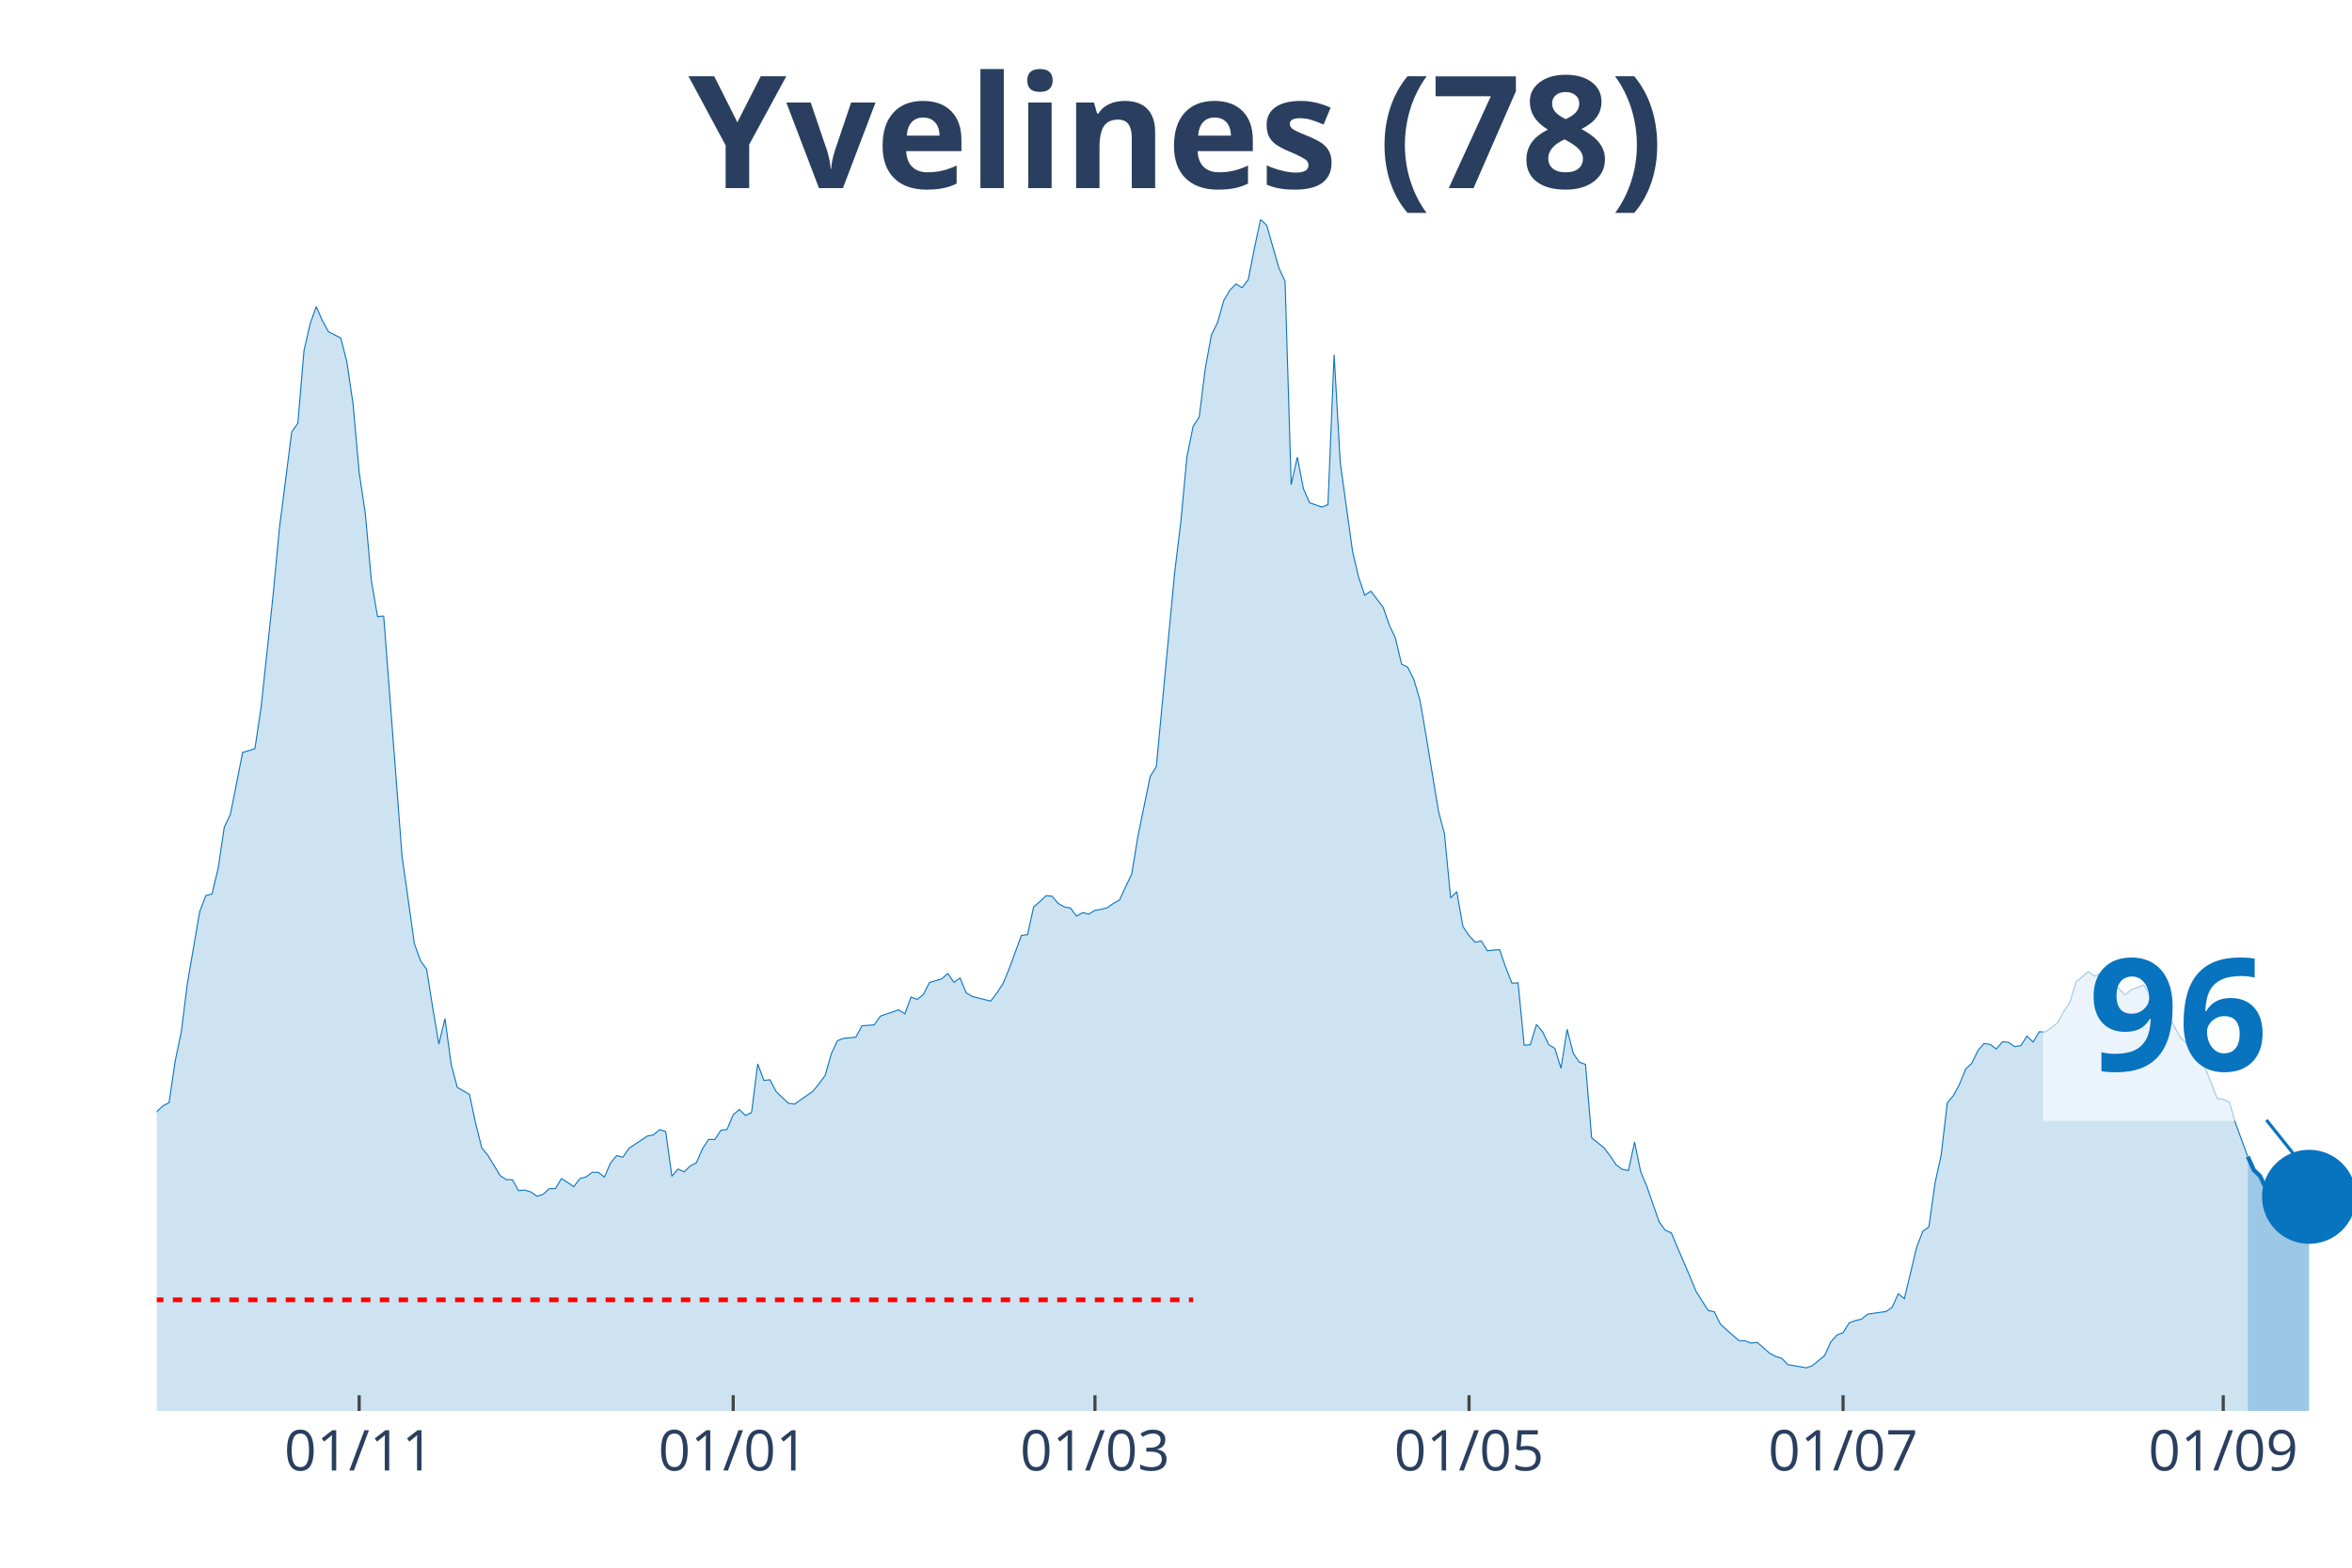
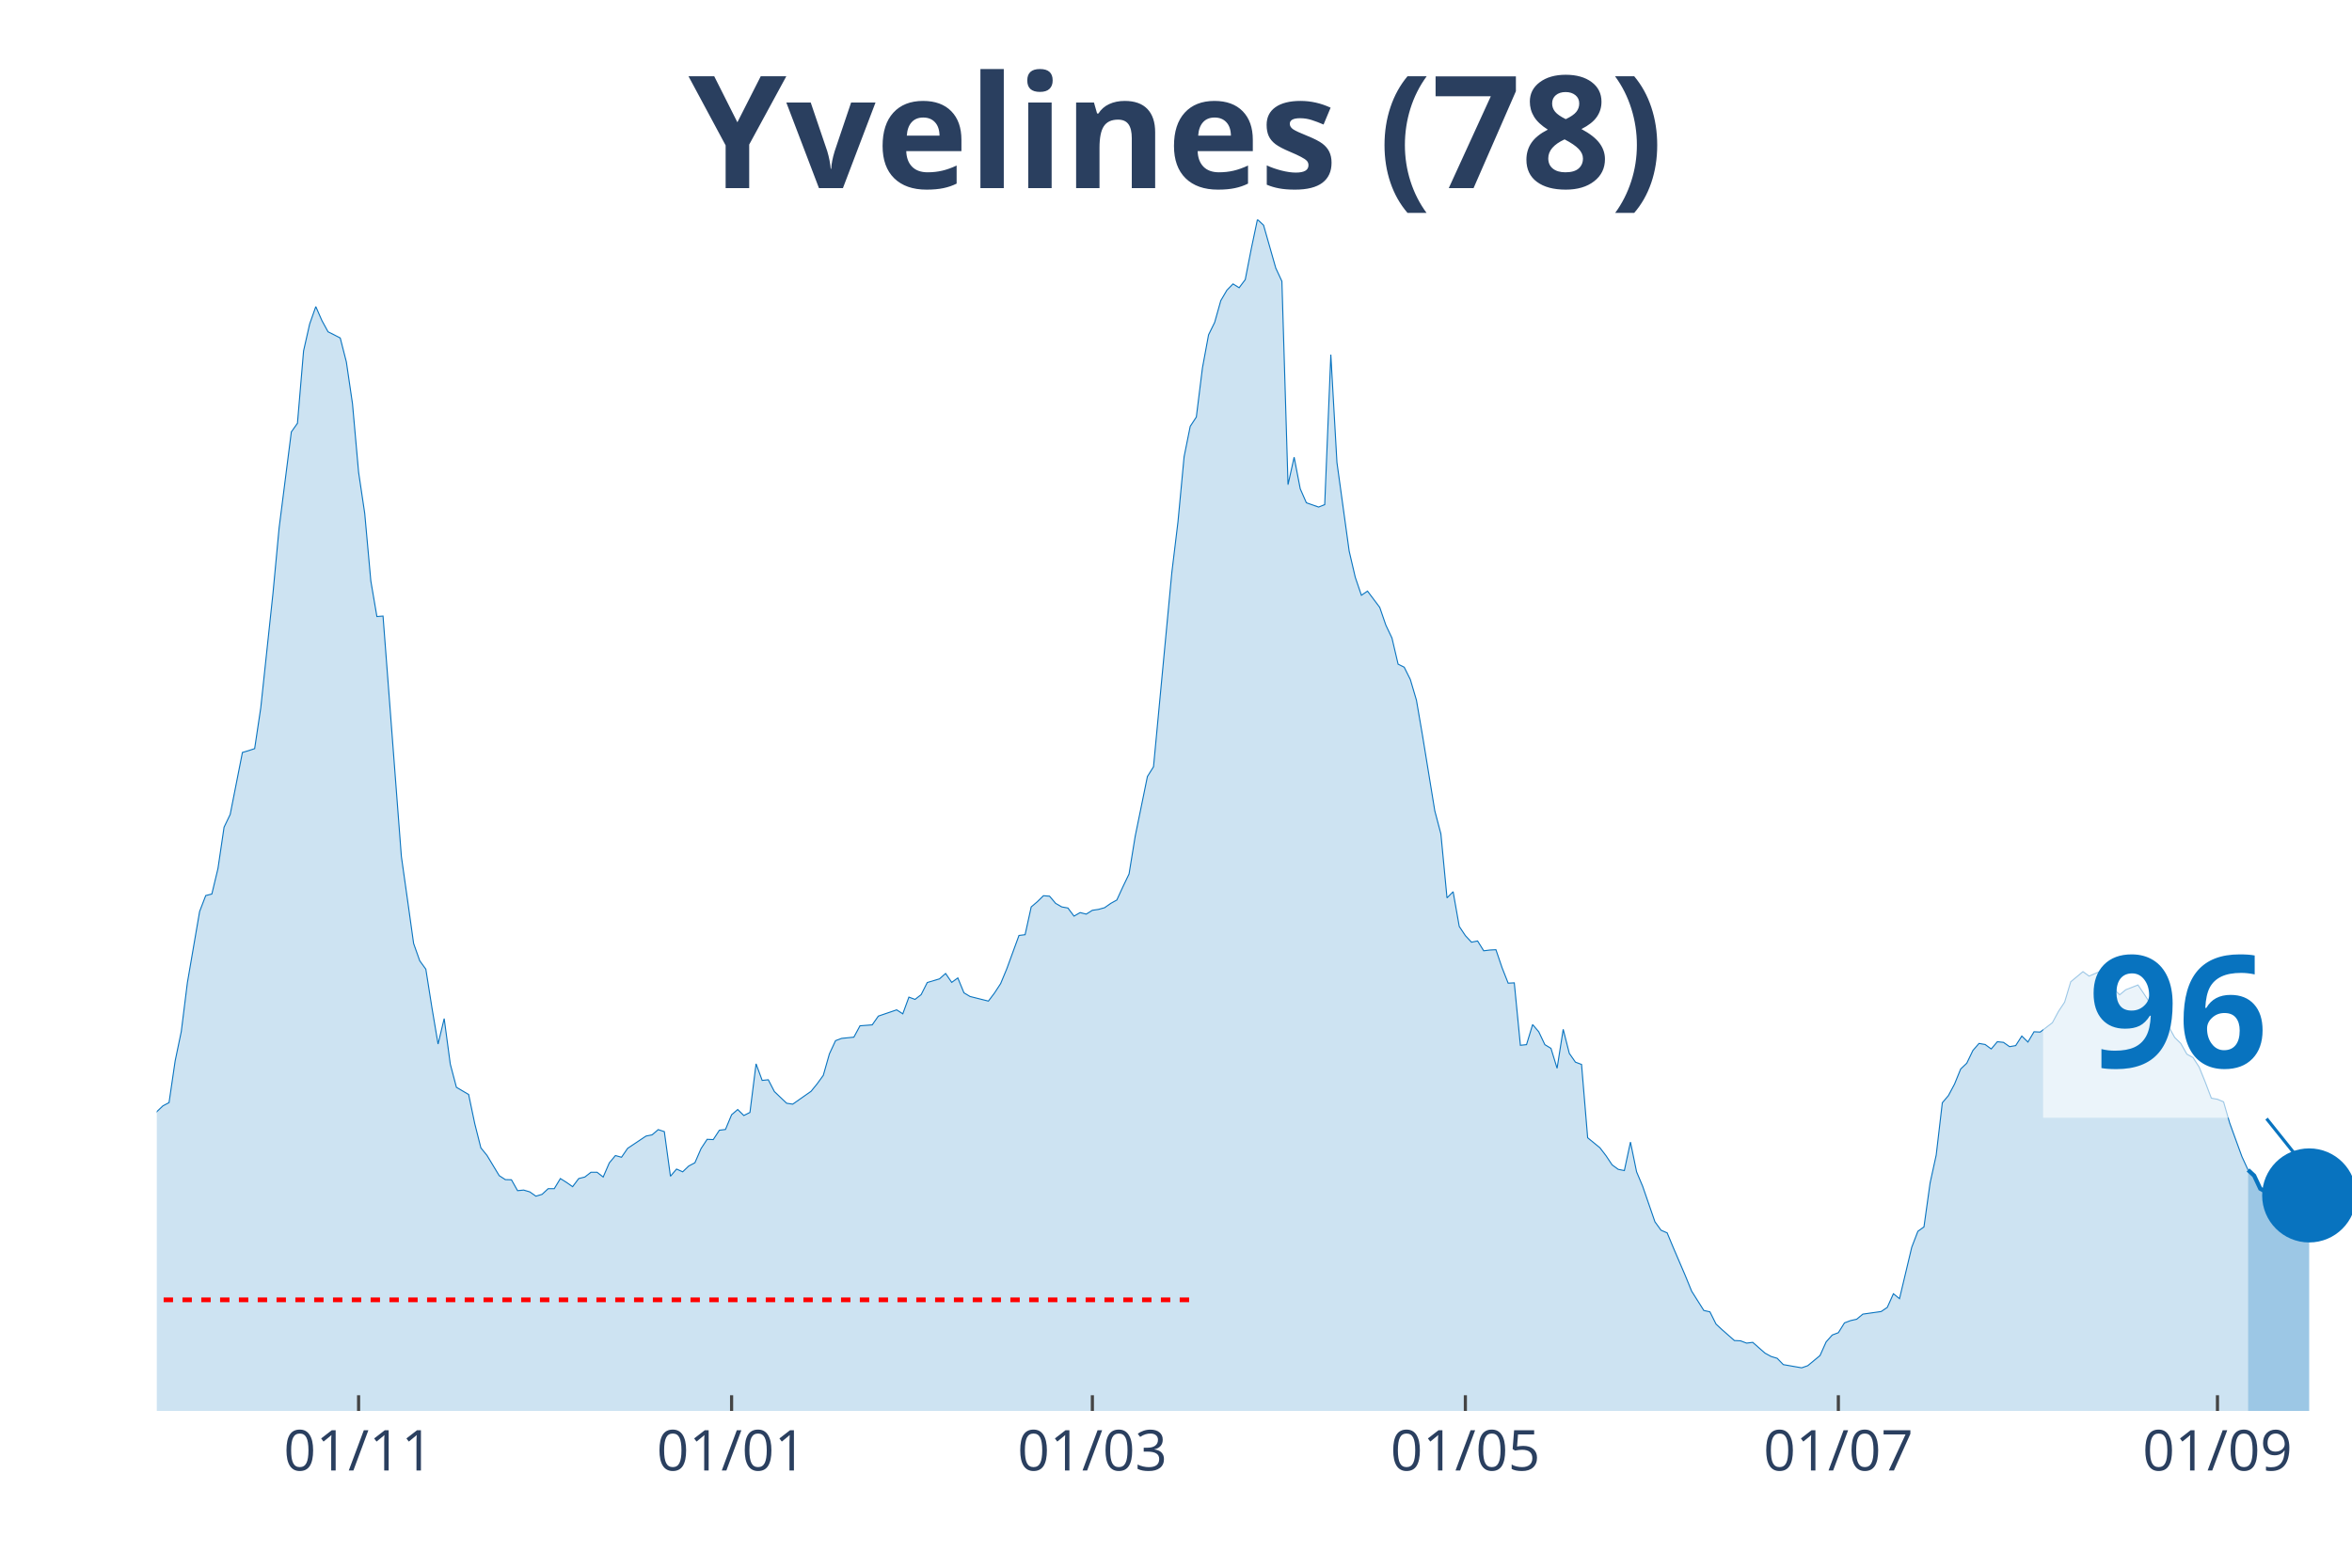
<svg xmlns="http://www.w3.org/2000/svg" class="main-svg" width="1125" height="750" style="" viewBox="0 0 750 500">
  <rect x="0" y="0" width="750" height="500" style="fill: rgb(0, 0, 0); fill-opacity: 0;" />
-   <defs id="defs-9a19fa">
+   <defs id="defs-409997">
    <g class="clips">
-       <clipPath id="clip9a19faxyplot" class="plotclip">
+       <clipPath id="clip409997xyplot" class="plotclip">
        <rect width="700" height="380" />
      </clipPath>
-       <clipPath class="axesclip" id="clip9a19fax">
+       <clipPath class="axesclip" id="clip409997x">
        <rect x="50" y="0" width="700" height="500" />
      </clipPath>
-       <clipPath class="axesclip" id="clip9a19fay">
+       <clipPath class="axesclip" id="clip409997y">
        <rect x="0" y="70" width="750" height="380" />
      </clipPath>
-       <clipPath class="axesclip" id="clip9a19faxy">
+       <clipPath class="axesclip" id="clip409997xy">
        <rect x="50" y="70" width="700" height="380" />
      </clipPath>
    </g>
    <g class="gradients" />
  </defs>
  <g class="bglayer">
    <rect class="bg" x="50" y="70" width="700" height="380" style="fill: rgb(0, 0, 0); fill-opacity: 0; stroke-width: 0;" />
  </g>
  <g class="layer-below">
    <g class="imagelayer" />
    <g class="shapelayer" />
  </g>
  <g class="cartesianlayer">
    <g class="subplot xy">
      <g class="layer-subplot">
        <g class="shapelayer" />
        <g class="imagelayer" />
      </g>
      <g class="gridlayer">
        <g class="x">
-           <path class="xgrid crisp" transform="translate(114.53,0)" d="M0,70v380" style="stroke: rgb(255, 255, 255); stroke-opacity: 1; stroke-width: 1px;" />
-           <path class="xgrid crisp" transform="translate(233.8,0)" d="M0,70v380" style="stroke: rgb(255, 255, 255); stroke-opacity: 1; stroke-width: 1px;" />
-           <path class="xgrid crisp" transform="translate(349.16,0)" d="M0,70v380" style="stroke: rgb(255, 255, 255); stroke-opacity: 1; stroke-width: 1px;" />
-           <path class="xgrid crisp" transform="translate(468.44,0)" d="M0,70v380" style="stroke: rgb(255, 255, 255); stroke-opacity: 1; stroke-width: 1px;" />
-           <path class="xgrid crisp" transform="translate(587.71,0)" d="M0,70v380" style="stroke: rgb(255, 255, 255); stroke-opacity: 1; stroke-width: 1px;" />
-           <path class="xgrid crisp" transform="translate(708.94,0)" d="M0,70v380" style="stroke: rgb(255, 255, 255); stroke-opacity: 1; stroke-width: 1px;" />
+           <path class="xgrid crisp" transform="translate(114.35,0)" d="M0,70v380" style="stroke: rgb(255, 255, 255); stroke-opacity: 1; stroke-width: 1px;" />
+           <path class="xgrid crisp" transform="translate(233.29,0)" d="M0,70v380" style="stroke: rgb(255, 255, 255); stroke-opacity: 1; stroke-width: 1px;" />
+           <path class="xgrid crisp" transform="translate(348.33,0)" d="M0,70v380" style="stroke: rgb(255, 255, 255); stroke-opacity: 1; stroke-width: 1px;" />
+           <path class="xgrid crisp" transform="translate(467.27,0)" d="M0,70v380" style="stroke: rgb(255, 255, 255); stroke-opacity: 1; stroke-width: 1px;" />
+           <path class="xgrid crisp" transform="translate(586.21,0)" d="M0,70v380" style="stroke: rgb(255, 255, 255); stroke-opacity: 1; stroke-width: 1px;" />
+           <path class="xgrid crisp" transform="translate(707.1,0)" d="M0,70v380" style="stroke: rgb(255, 255, 255); stroke-opacity: 1; stroke-width: 1px;" />
        </g>
        <g class="y" />
      </g>
      <g class="zerolinelayer" />
      <path class="xlines-below" />
      <path class="ylines-below" />
      <g class="overlines-below" />
      <g class="xaxislayer-below" />
      <g class="yaxislayer-below" />
      <g class="overaxes-below" />
-       <g class="plot" transform="translate(50, 70)" clip-path="url('#clip9a19faxyplot')">
+       <g class="plot" transform="translate(50, 70)" clip-path="url('#clip409997xyplot')">
        <g class="scatterlayer mlayer">
-           <g class="trace scatter trace61d752" style="stroke-miterlimit: 2;">
+           <g class="trace scatter trace4dd692" style="stroke-miterlimit: 2;">
            <g class="fills">
              <g>
-                 <path class="js-fill" d="M666.76,380L-265.92,380L-265.92,371.34L-260.06,372.76L-258.1,373L-232.68,375.3L-230.73,375.55L-207.26,375.01L-205.31,374.96L-174.02,375.99L-172.07,375.65L-152.51,374.86L-150.56,374.08L-134.92,371.24L-132.96,371.34L-119.27,367.62L-117.32,364.93L-113.41,361.56L-111.45,360.58L-105.59,359.85L-103.63,361.95L-99.72,363.37L-97.77,361.51L-93.85,359.8L-91.9,358.52L-87.99,353.73L-86.03,352.7L-76.26,352.07L-74.3,347.47L-70.39,341.89L-68.44,337.39L-60.61,331.18L-58.66,327.41L-52.79,323.21L-50.84,323.11L-41.06,306.13L-39.11,305.01L-37.15,305.06L-35.2,302.02L-33.24,301.83L-31.28,298.5L-27.37,296.5L-25.42,295.18L-21.51,292.29L-19.55,292.58L-17.6,290.23L-15.64,290.28L-11.73,289.65L-9.78,291.11L-7.82,291.65L-5.87,289.89L-3.91,293.37L-1.96,289.84L0,284.56L1.96,282.7L3.91,281.67L5.87,268.37L7.82,259.02L9.78,243.42L13.69,220.72L15.64,215.63L17.6,215.14L19.55,207.02L21.51,193.82L23.46,189.76L27.37,169.99L29.33,169.41L31.28,168.77L33.24,155.76L37.15,119.17L39.11,98.38L43.02,67.75L44.97,65.01L46.93,41.92L48.88,33.31L50.84,27.79L52.79,32.24L54.75,35.81L56.7,36.79L58.66,37.81L60.61,45.45L62.57,58.75L64.53,80.62L66.48,93.73L68.44,115.3L70.39,126.65L72.35,126.5L78.21,203.16L80.17,216.95L82.12,230.9L84.08,236.42L86.03,239.11L87.99,251.44L89.94,262.99L91.9,254.87L93.85,269.39L95.81,276.78L99.72,279.08L101.68,288.38L103.63,296.1L105.59,298.5L109.5,304.96L111.45,306.23L113.41,306.28L115.36,309.75L117.32,309.56L119.27,310.14L121.23,311.51L123.18,310.93L125.14,309.12L127.09,309.12L129.05,305.89L131.01,307.11L132.96,308.48L134.92,305.89L136.87,305.4L138.83,303.88L140.78,303.88L142.74,305.4L144.69,300.9L146.65,298.55L148.6,299.09L150.56,296.25L156.42,292.34L158.38,291.95L160.34,290.28L162.29,290.92L164.25,305.15L166.2,302.86L168.16,303.74L170.11,301.88L172.07,300.85L174.02,296.35L175.98,293.37L177.93,293.46L179.89,290.48L181.84,290.23L183.8,285.54L185.75,283.87L187.71,285.78L189.66,284.8L191.62,269.3L193.58,274.58L195.53,274.38L197.49,278.15L201.4,281.87L203.35,282.16L209.22,278.05L211.17,275.66L213.13,272.97L215.08,266.12L217.04,261.91L218.99,261.18L222.91,260.79L224.86,257.17L228.77,256.87L230.73,254.08L236.59,252.08L238.55,253.35L240.5,248.02L242.46,248.75L244.41,247.23L246.37,243.37L250.28,242.2L252.23,240.48L254.19,243.32L256.15,241.9L258.1,246.65L260.06,247.82L265.92,249.29L267.88,246.7L269.83,243.71L271.79,239.02L275.7,228.35L277.65,228.11L279.61,219.25L281.56,217.59L283.52,215.68L285.47,215.83L287.43,218.13L289.39,219.25L291.34,219.6L293.3,222.19L295.25,221.06L297.21,221.55L299.16,220.33L301.12,220.04L303.07,219.5L305.03,218.13L306.98,217.05L308.94,212.8L310.89,208.74L312.85,196.75L316.76,177.67L318.72,174.54L324.58,112.51L326.54,96.42L328.49,75.68L330.45,65.99L332.4,63.01L334.36,47.35L336.31,36.79L338.27,32.82L340.22,25.88L342.18,22.55L344.13,20.55L346.09,21.77L348.04,19.18L350,9.2L351.96,0L353.91,1.81L357.82,15.51L359.78,19.71L361.73,84.58L363.69,75.82L365.64,85.9L367.6,90.35L371.51,91.72L373.46,90.94L375.42,43.1L377.37,77.49L381.28,105.76L383.24,114.13L385.2,119.85L387.15,118.53L391.06,123.72L393.02,129.39L394.97,133.5L396.93,141.82L398.88,142.79L400.84,146.71L402.79,153.31L404.75,164.66L408.66,188.58L410.61,195.97L412.57,216.37L414.53,214.41L416.48,225.47L418.44,228.4L420.39,230.5L422.35,230.11L424.3,233.24L426.26,233L428.21,232.9L430.17,238.63L432.12,243.57L434.08,243.47L436.03,263.38L437.99,263.18L439.94,256.77L441.9,259.07L443.85,263.18L445.81,264.36L447.77,270.72L449.72,258.29L451.68,265.97L453.63,268.76L455.59,269.49L457.54,292.88L461.45,296.06L463.41,298.6L465.36,301.53L467.32,302.95L469.27,303.34L471.23,294.25L473.18,303.74L475.14,308.38L479.05,319.68L481.01,322.37L482.96,323.21L484.92,327.9L488.83,337L490.78,341.79L494.69,347.96L496.65,348.4L498.6,352.31L500.56,354.12L504.47,357.55L506.42,357.64L508.38,358.38L510.34,358.13L514.25,361.56L516.2,362.63L518.16,363.22L520.11,365.23L525.98,366.25L527.93,365.57L531.84,362.34L533.8,357.99L535.75,355.79L537.71,355.05L539.66,351.92L541.62,351.19L543.58,350.75L545.53,349.13L551.4,348.3L553.35,346.98L555.31,342.63L557.26,344.19L561.17,327.8L563.13,322.72L565.08,321.3L567.04,307.31L568.99,298.4L570.95,281.72L572.91,279.42L574.86,275.75L576.82,270.96L578.77,269.1L580.73,265.04L582.68,262.79L584.64,263.13L586.59,264.55L588.55,262.25L590.5,262.45L592.46,263.82L594.41,263.48L596.37,260.44L598.32,262.35L600.28,259.07L602.23,259.17L606.15,256.19L608.1,252.57L610.06,249.63L612.01,243.13L615.92,239.9L617.88,241.32L621.79,239.65L623.74,243.42L627.65,247.28L629.61,245.67L633.52,244.15L635.47,247.04L639.39,252.96L641.34,253.74L645.25,260.83L647.21,262.74L649.16,266.17L651.12,267.34L653.07,270.37L655.03,275.17L656.98,280.3L658.94,280.65L660.89,281.48L662.85,288.23L666.76,298.89" style="fill: rgb(8, 115, 191); fill-opacity: 0.2; stroke-width: 0;" />
+                 <path class="js-fill" d="M666.85,380L-265.18,380L-265.18,371.34L-259.33,372.76L-257.38,373L-232.03,375.3L-230.08,375.55L-206.69,375.01L-204.74,374.96L-173.54,375.99L-171.59,375.65L-152.09,374.86L-150.14,374.08L-134.54,371.24L-132.59,371.34L-118.94,367.62L-116.99,364.93L-113.09,361.56L-111.14,360.58L-105.29,359.85L-103.34,361.95L-99.44,363.37L-97.49,361.51L-93.59,359.8L-91.64,358.52L-87.74,353.73L-85.79,352.7L-76.04,352.07L-74.09,347.47L-70.19,341.89L-68.25,337.39L-60.45,331.18L-58.5,327.41L-52.65,323.21L-50.7,323.11L-40.95,306.13L-39,305.01L-37.05,305.06L-35.1,302.02L-33.15,301.83L-31.2,298.5L-27.3,296.5L-25.35,295.18L-21.45,292.29L-19.5,292.58L-17.55,290.23L-15.6,290.28L-11.7,289.65L-9.75,291.11L-7.8,291.65L-5.85,289.89L-3.9,293.37L-1.95,289.84L0,284.56L1.95,282.7L3.9,281.67L5.85,268.37L7.8,259.02L9.75,243.42L13.65,220.72L15.6,215.63L17.55,215.14L19.5,207.02L21.45,193.82L23.4,189.76L27.3,169.99L29.25,169.41L31.2,168.77L33.15,155.76L37.05,119.17L39,98.38L42.9,67.75L44.85,65.01L46.8,41.92L48.75,33.31L50.7,27.79L52.65,32.24L54.6,35.81L56.55,36.79L58.5,37.81L60.45,45.45L62.4,58.75L64.35,80.62L66.3,93.73L68.25,115.3L70.19,126.65L72.14,126.5L77.99,203.16L79.94,216.95L81.89,230.9L83.84,236.42L85.79,239.11L87.74,251.44L89.69,262.99L91.64,254.87L93.59,269.39L95.54,276.78L99.44,279.08L101.39,288.38L103.34,296.1L105.29,298.5L109.19,304.96L111.14,306.23L113.09,306.28L115.04,309.75L116.99,309.56L118.94,310.14L120.89,311.51L122.84,310.93L124.79,309.12L126.74,309.12L128.69,305.89L130.64,307.11L132.59,308.48L134.54,305.89L136.49,305.4L138.44,303.88L140.39,303.88L142.34,305.4L144.29,300.9L146.24,298.55L148.19,299.09L150.14,296.25L155.99,292.34L157.94,291.95L159.89,290.28L161.84,290.92L163.79,305.15L165.74,302.86L167.69,303.74L169.64,301.88L171.59,300.85L173.54,296.35L175.49,293.37L177.44,293.46L179.39,290.48L181.34,290.23L183.29,285.54L185.24,283.87L187.19,285.78L189.14,284.8L191.09,269.3L193.04,274.58L194.99,274.38L196.94,278.15L200.84,281.87L202.79,282.16L208.64,278.05L210.58,275.66L212.53,272.97L214.48,266.12L216.43,261.91L218.38,261.18L222.28,260.79L224.23,257.17L228.13,256.87L230.08,254.08L235.93,252.08L237.88,253.35L239.83,248.02L241.78,248.75L243.73,247.23L245.68,243.37L249.58,242.2L251.53,240.48L253.48,243.32L255.43,241.9L257.38,246.65L259.33,247.82L265.18,249.29L267.13,246.7L269.08,243.71L271.03,239.02L274.93,228.35L276.88,228.11L278.83,219.25L280.78,217.59L282.73,215.68L284.68,215.83L286.63,218.13L288.58,219.25L290.53,219.6L292.48,222.19L294.43,221.06L296.38,221.55L298.33,220.33L300.28,220.04L302.23,219.5L304.18,218.13L306.13,217.05L308.08,212.8L310.03,208.74L311.98,196.75L315.88,177.67L317.83,174.54L323.68,112.51L325.63,96.42L327.58,75.68L329.53,65.99L331.48,63.01L333.43,47.35L335.38,36.79L337.33,32.82L339.28,25.88L341.23,22.55L343.18,20.55L345.13,21.77L347.08,19.18L349.03,9.2L350.97,0L352.92,1.81L356.82,15.51L358.77,19.71L360.72,84.58L362.67,75.82L364.62,85.9L366.57,90.35L370.47,91.72L372.42,90.94L374.37,43.1L376.32,77.49L380.22,105.76L382.17,114.13L384.12,119.85L386.07,118.53L389.97,123.72L391.92,129.39L393.87,133.5L395.82,141.82L397.77,142.79L399.72,146.71L401.67,153.31L403.62,164.66L407.52,188.58L409.47,195.97L411.42,216.37L413.37,214.41L415.32,225.47L417.27,228.4L419.22,230.5L421.17,230.11L423.12,233.24L425.07,233L427.02,232.9L428.97,238.63L430.92,243.57L432.87,243.47L434.82,263.38L436.77,263.18L438.72,256.77L440.67,259.07L442.62,263.18L444.57,264.36L446.52,270.72L448.47,258.29L450.42,265.97L452.37,268.76L454.32,269.49L456.27,292.88L460.17,296.06L462.12,298.6L464.07,301.53L466.02,302.95L467.97,303.34L469.92,294.25L471.87,303.74L473.82,308.38L477.72,319.68L479.67,322.37L481.62,323.21L483.57,327.9L487.47,337L489.42,341.79L493.31,347.96L495.26,348.4L497.21,352.31L499.16,354.12L503.06,357.55L505.01,357.64L506.96,358.38L508.91,358.13L512.81,361.56L514.76,362.63L516.71,363.22L518.66,365.23L524.51,366.25L526.46,365.57L530.36,362.34L532.31,357.99L534.26,355.79L536.21,355.05L538.16,351.92L540.11,351.19L542.06,350.75L544.01,349.13L549.86,348.3L551.81,346.98L553.76,342.63L555.71,344.19L559.61,327.8L561.56,322.72L563.51,321.3L565.46,307.31L567.41,298.4L569.36,281.72L571.31,279.42L573.26,275.75L575.21,270.96L577.16,269.1L579.11,265.04L581.06,262.79L583.01,263.13L584.96,264.55L586.91,262.25L588.86,262.45L590.81,263.82L592.76,263.48L594.71,260.44L596.66,262.35L598.61,259.07L600.56,259.17L604.46,256.19L606.41,252.57L608.36,249.63L610.31,243.13L614.21,239.9L616.16,241.32L620.06,239.65L622.01,243.42L625.91,247.28L627.86,245.67L631.75,244.15L633.7,247.04L637.6,253.01L639.55,253.79L643.45,260.88L645.4,262.79L647.35,266.22L649.3,267.29L651.25,270.32L653.2,275.12L655.15,280.25L657.1,280.6L659.05,281.43L661,288.18L664.9,298.89L666.85,303.15" style="fill: rgb(8, 115, 191); fill-opacity: 0.2; stroke-width: 0;" />
              </g>
            </g>
            <g class="errorbars" />
            <g class="lines">
-               <path class="js-line" d="M-265.92,371.34L-260.06,372.76L-258.1,373L-232.68,375.3L-230.73,375.55L-207.26,375.01L-205.31,374.96L-174.02,375.99L-172.07,375.65L-152.51,374.86L-150.56,374.08L-134.92,371.24L-132.96,371.34L-119.27,367.62L-117.32,364.93L-113.41,361.56L-111.45,360.58L-105.59,359.85L-103.63,361.95L-99.72,363.37L-97.77,361.51L-93.85,359.8L-91.9,358.52L-87.99,353.73L-86.03,352.7L-76.26,352.07L-74.3,347.47L-70.39,341.89L-68.44,337.39L-60.61,331.18L-58.66,327.41L-52.79,323.21L-50.84,323.11L-41.06,306.13L-39.11,305.01L-37.15,305.06L-35.2,302.02L-33.24,301.83L-31.28,298.5L-27.37,296.5L-25.42,295.18L-21.51,292.29L-19.55,292.58L-17.6,290.23L-15.64,290.28L-11.73,289.65L-9.78,291.11L-7.82,291.65L-5.87,289.89L-3.91,293.37L-1.96,289.84L0,284.56L1.96,282.7L3.91,281.67L5.87,268.37L7.82,259.02L9.78,243.42L13.69,220.72L15.64,215.63L17.6,215.14L19.55,207.02L21.51,193.82L23.46,189.76L27.37,169.99L29.33,169.41L31.28,168.77L33.24,155.76L37.15,119.17L39.11,98.38L43.02,67.75L44.97,65.01L46.93,41.92L48.88,33.31L50.84,27.79L52.79,32.24L54.75,35.81L56.7,36.79L58.66,37.81L60.61,45.45L62.57,58.75L64.53,80.62L66.48,93.73L68.44,115.3L70.39,126.65L72.35,126.5L78.21,203.16L80.17,216.95L82.12,230.9L84.08,236.42L86.03,239.11L87.99,251.44L89.94,262.99L91.9,254.87L93.85,269.39L95.81,276.78L99.72,279.08L101.68,288.38L103.63,296.1L105.59,298.5L109.5,304.96L111.45,306.23L113.41,306.28L115.36,309.75L117.32,309.56L119.27,310.14L121.23,311.51L123.18,310.93L125.14,309.12L127.09,309.12L129.05,305.89L131.01,307.11L132.96,308.48L134.92,305.89L136.87,305.4L138.83,303.88L140.78,303.88L142.74,305.4L144.69,300.9L146.65,298.55L148.6,299.09L150.56,296.25L156.42,292.34L158.38,291.95L160.34,290.28L162.29,290.92L164.25,305.15L166.2,302.86L168.16,303.74L170.11,301.88L172.07,300.85L174.02,296.35L175.98,293.37L177.93,293.46L179.89,290.48L181.84,290.23L183.8,285.54L185.75,283.87L187.71,285.78L189.66,284.8L191.62,269.3L193.58,274.58L195.53,274.38L197.49,278.15L201.4,281.87L203.35,282.16L209.22,278.05L211.17,275.66L213.13,272.97L215.08,266.12L217.04,261.91L218.99,261.18L222.91,260.79L224.86,257.17L228.77,256.87L230.73,254.08L236.59,252.08L238.55,253.35L240.5,248.02L242.46,248.75L244.41,247.23L246.37,243.37L250.28,242.2L252.23,240.48L254.19,243.32L256.15,241.9L258.1,246.65L260.06,247.82L265.92,249.29L267.88,246.7L269.83,243.71L271.79,239.02L275.7,228.35L277.65,228.11L279.61,219.25L281.56,217.59L283.52,215.68L285.47,215.83L287.43,218.13L289.39,219.25L291.34,219.6L293.3,222.19L295.25,221.06L297.21,221.55L299.16,220.33L301.12,220.04L303.07,219.5L305.03,218.13L306.98,217.05L308.94,212.8L310.89,208.74L312.85,196.75L316.76,177.67L318.72,174.54L324.58,112.51L326.54,96.42L328.49,75.68L330.45,65.99L332.4,63.01L334.36,47.35L336.31,36.79L338.27,32.82L340.22,25.88L342.18,22.55L344.13,20.55L346.09,21.77L348.04,19.18L350,9.2L351.96,0L353.91,1.81L357.82,15.51L359.78,19.71L361.73,84.58L363.69,75.82L365.64,85.9L367.6,90.35L371.51,91.72L373.46,90.94L375.42,43.1L377.37,77.49L381.28,105.76L383.24,114.13L385.2,119.85L387.15,118.53L391.06,123.72L393.02,129.39L394.97,133.5L396.93,141.82L398.88,142.79L400.84,146.71L402.79,153.31L404.75,164.66L408.66,188.58L410.61,195.97L412.57,216.37L414.53,214.41L416.48,225.47L418.44,228.4L420.39,230.5L422.35,230.11L424.3,233.24L426.26,233L428.21,232.9L430.17,238.63L432.12,243.57L434.08,243.47L436.03,263.38L437.99,263.18L439.94,256.77L441.9,259.07L443.85,263.18L445.81,264.36L447.77,270.72L449.72,258.29L451.68,265.97L453.63,268.76L455.59,269.49L457.54,292.88L461.45,296.06L463.41,298.6L465.36,301.53L467.32,302.95L469.27,303.34L471.23,294.25L473.18,303.74L475.14,308.38L479.05,319.68L481.01,322.37L482.96,323.21L484.92,327.9L488.83,337L490.78,341.79L494.69,347.96L496.65,348.4L498.6,352.31L500.56,354.12L504.47,357.55L506.42,357.64L508.38,358.38L510.34,358.13L514.25,361.56L516.2,362.63L518.16,363.22L520.11,365.23L525.98,366.25L527.93,365.57L531.84,362.34L533.8,357.99L535.75,355.79L537.71,355.05L539.66,351.92L541.62,351.19L543.58,350.75L545.53,349.13L551.4,348.3L553.35,346.98L555.31,342.63L557.26,344.19L561.17,327.8L563.13,322.72L565.08,321.3L567.04,307.31L568.99,298.4L570.95,281.72L572.91,279.42L574.86,275.75L576.82,270.96L578.77,269.1L580.73,265.04L582.68,262.79L584.64,263.13L586.59,264.55L588.55,262.25L590.5,262.45L592.46,263.82L594.41,263.48L596.37,260.44L598.32,262.35L600.28,259.07L602.23,259.17L606.15,256.19L608.1,252.57L610.06,249.63L612.01,243.13L615.92,239.9L617.88,241.32L621.79,239.65L623.74,243.42L627.65,247.28L629.61,245.67L633.52,244.15L635.47,247.04L639.39,252.96L641.34,253.74L645.25,260.83L647.21,262.74L649.16,266.17L651.12,267.34L653.07,270.37L655.03,275.17L656.98,280.3L658.94,280.65L660.89,281.48L662.85,288.23L666.76,298.89" style="vector-effect: non-scaling-stroke; fill: none; stroke: rgb(8, 115, 191); stroke-opacity: 1; stroke-width: 0.5px; opacity: 1;" />
+               <path class="js-line" d="M-265.18,371.34L-259.33,372.76L-257.38,373L-232.03,375.3L-230.08,375.55L-206.69,375.01L-204.74,374.96L-173.54,375.99L-171.59,375.65L-152.09,374.86L-150.14,374.08L-134.54,371.24L-132.59,371.34L-118.94,367.62L-116.99,364.93L-113.09,361.56L-111.14,360.58L-105.29,359.85L-103.34,361.95L-99.44,363.37L-97.49,361.51L-93.59,359.8L-91.64,358.52L-87.74,353.73L-85.79,352.7L-76.04,352.07L-74.09,347.47L-70.19,341.89L-68.25,337.39L-60.45,331.18L-58.5,327.41L-52.65,323.21L-50.7,323.11L-40.95,306.13L-39,305.01L-37.05,305.06L-35.1,302.02L-33.15,301.83L-31.2,298.5L-27.3,296.5L-25.35,295.18L-21.45,292.29L-19.5,292.58L-17.55,290.23L-15.6,290.28L-11.7,289.65L-9.75,291.11L-7.8,291.65L-5.85,289.89L-3.9,293.37L-1.95,289.84L0,284.56L1.95,282.7L3.9,281.67L5.85,268.37L7.8,259.02L9.75,243.42L13.65,220.72L15.6,215.63L17.55,215.14L19.5,207.02L21.45,193.82L23.4,189.76L27.3,169.99L29.25,169.41L31.2,168.77L33.15,155.76L37.05,119.17L39,98.38L42.9,67.75L44.85,65.01L46.8,41.92L48.75,33.31L50.7,27.79L52.65,32.24L54.6,35.81L56.55,36.79L58.5,37.81L60.45,45.45L62.4,58.75L64.35,80.62L66.3,93.73L68.25,115.3L70.19,126.65L72.14,126.5L77.99,203.16L79.94,216.95L81.89,230.9L83.84,236.42L85.79,239.11L87.74,251.44L89.69,262.99L91.64,254.87L93.59,269.39L95.54,276.78L99.44,279.08L101.39,288.38L103.34,296.1L105.29,298.5L109.19,304.96L111.14,306.23L113.09,306.28L115.04,309.75L116.99,309.56L118.94,310.14L120.89,311.51L122.84,310.93L124.79,309.12L126.74,309.12L128.69,305.89L130.64,307.11L132.59,308.48L134.54,305.89L136.49,305.4L138.44,303.88L140.39,303.88L142.34,305.4L144.29,300.9L146.24,298.55L148.19,299.09L150.14,296.25L155.99,292.34L157.94,291.95L159.89,290.28L161.84,290.92L163.79,305.15L165.74,302.86L167.69,303.74L169.64,301.88L171.59,300.85L173.54,296.35L175.49,293.37L177.44,293.46L179.39,290.48L181.34,290.23L183.29,285.54L185.24,283.87L187.19,285.78L189.14,284.8L191.09,269.3L193.04,274.58L194.99,274.38L196.94,278.15L200.84,281.87L202.79,282.16L208.64,278.05L210.58,275.66L212.53,272.97L214.48,266.12L216.43,261.91L218.38,261.18L222.28,260.79L224.23,257.17L228.13,256.87L230.08,254.08L235.93,252.08L237.88,253.35L239.83,248.02L241.78,248.75L243.73,247.23L245.68,243.37L249.58,242.2L251.53,240.48L253.48,243.32L255.43,241.9L257.38,246.65L259.33,247.82L265.18,249.29L267.13,246.7L269.08,243.71L271.03,239.02L274.93,228.35L276.88,228.11L278.83,219.25L280.78,217.59L282.73,215.68L284.68,215.83L286.63,218.13L288.58,219.25L290.53,219.6L292.48,222.19L294.43,221.06L296.38,221.55L298.33,220.33L300.28,220.04L302.23,219.5L304.18,218.13L306.13,217.05L308.08,212.8L310.03,208.74L311.98,196.75L315.88,177.67L317.83,174.54L323.68,112.51L325.63,96.42L327.58,75.68L329.53,65.99L331.48,63.01L333.43,47.35L335.38,36.79L337.33,32.82L339.28,25.88L341.23,22.55L343.18,20.55L345.13,21.77L347.08,19.18L349.03,9.2L350.97,0L352.92,1.81L356.82,15.51L358.77,19.71L360.72,84.58L362.67,75.82L364.62,85.9L366.57,90.35L370.47,91.72L372.42,90.94L374.37,43.1L376.32,77.49L380.22,105.76L382.17,114.13L384.12,119.85L386.07,118.53L389.97,123.72L391.92,129.39L393.87,133.5L395.82,141.82L397.77,142.79L399.72,146.71L401.67,153.31L403.62,164.66L407.52,188.58L409.47,195.97L411.42,216.37L413.37,214.41L415.32,225.47L417.27,228.4L419.22,230.5L421.17,230.11L423.12,233.24L425.07,233L427.02,232.9L428.97,238.63L430.92,243.57L432.87,243.47L434.82,263.38L436.77,263.18L438.72,256.77L440.67,259.07L442.62,263.18L444.57,264.36L446.52,270.72L448.47,258.29L450.42,265.97L452.37,268.76L454.32,269.49L456.27,292.88L460.17,296.06L462.12,298.6L464.07,301.53L466.02,302.95L467.97,303.34L469.92,294.25L471.87,303.74L473.82,308.38L477.72,319.68L479.67,322.37L481.62,323.21L483.57,327.9L487.47,337L489.42,341.79L493.31,347.96L495.26,348.4L497.21,352.31L499.16,354.12L503.06,357.55L505.01,357.64L506.96,358.38L508.91,358.13L512.81,361.56L514.76,362.63L516.71,363.22L518.66,365.23L524.51,366.25L526.46,365.57L530.36,362.34L532.31,357.99L534.26,355.79L536.21,355.05L538.16,351.92L540.11,351.19L542.06,350.75L544.01,349.13L549.86,348.3L551.81,346.98L553.76,342.63L555.71,344.19L559.61,327.8L561.56,322.72L563.51,321.3L565.46,307.31L567.41,298.4L569.36,281.72L571.31,279.42L573.26,275.75L575.21,270.96L577.16,269.1L579.11,265.04L581.06,262.79L583.01,263.13L584.96,264.55L586.91,262.25L588.86,262.45L590.81,263.82L592.76,263.48L594.71,260.44L596.66,262.35L598.61,259.07L600.56,259.17L604.46,256.19L606.41,252.57L608.36,249.63L610.31,243.13L614.21,239.9L616.16,241.32L620.06,239.65L622.01,243.42L625.91,247.28L627.86,245.67L631.75,244.15L633.7,247.04L637.6,253.01L639.55,253.79L643.45,260.88L645.4,262.79L647.35,266.22L649.3,267.29L651.25,270.32L653.2,275.12L655.15,280.25L657.1,280.6L659.05,281.43L661,288.18L664.9,298.89L666.85,303.15" style="vector-effect: non-scaling-stroke; fill: none; stroke: rgb(8, 115, 191); stroke-opacity: 1; stroke-width: 0.5px; opacity: 1;" />
            </g>
            <g class="points" />
            <g class="text" />
          </g>
-           <g class="trace scatter traceab49ba" style="stroke-miterlimit: 2;">
+           <g class="trace scatter trace5f73b0" style="stroke-miterlimit: 2;">
            <g class="fills">
              <g>
-                 <path class="js-fill" d="M686.31,380L666.76,380L666.76,298.89L668.72,303.2L670.67,305.06L672.63,309.21L674.58,310.34L676.54,312.69L678.49,312.88L680.45,312.54L682.4,311.17L686.31,311.71" style="fill: rgb(8, 115, 191); fill-opacity: 0.4; stroke-width: 0;" />
+                 <path class="js-fill" d="M686.35,380L666.85,380L666.85,303.15L668.8,304.96L670.75,309.12L672.7,310.19L674.65,312.44L678.55,312.3L680.5,310.98L686.35,311.27" style="fill: rgb(8, 115, 191); fill-opacity: 0.4; stroke-width: 0;" />
              </g>
            </g>
            <g class="errorbars" />
            <g class="lines">
-               <path class="js-line" d="M666.76,298.89L668.72,303.2L670.67,305.06L672.63,309.21L674.58,310.34L676.54,312.69L678.49,312.88L680.45,312.54L682.4,311.17L686.31,311.71" style="vector-effect: non-scaling-stroke; fill: none; stroke: rgb(8, 115, 191); stroke-opacity: 1; stroke-width: 2px; opacity: 1;" />
+               <path class="js-line" d="M666.85,303.15L668.8,304.96L670.75,309.12L672.7,310.19L674.65,312.44L678.55,312.3L680.5,310.98L686.35,311.27" style="vector-effect: non-scaling-stroke; fill: none; stroke: rgb(8, 115, 191); stroke-opacity: 1; stroke-width: 2px; opacity: 1;" />
            </g>
            <g class="points" />
            <g class="text" />
          </g>
-           <g class="trace scatter trace95494a" style="stroke-miterlimit: 2; opacity: 1;">
+           <g class="trace scatter trace79b4cf" style="stroke-miterlimit: 2; opacity: 1;">
            <g class="fills" />
            <g class="errorbars" />
            <g class="lines" />
            <g class="points">
-               <path class="point" transform="translate(686.31,311.71)" d="M15,0A15,15 0 1,1 0,-15A15,15 0 0,1 15,0Z" style="opacity: 1; stroke-width: 0px; fill: rgb(8, 115, 191); fill-opacity: 1;" />
+               <path class="point" transform="translate(686.35,311.27)" d="M15,0A15,15 0 1,1 0,-15A15,15 0 0,1 15,0Z" style="opacity: 1; stroke-width: 0px; fill: rgb(8, 115, 191); fill-opacity: 1;" />
            </g>
            <g class="text" />
          </g>
        </g>
      </g>
      <g class="overplot" />
      <path class="xlines-above crisp" style="fill: none; stroke-width: 1px; stroke: rgb(0, 0, 0); stroke-opacity: 0;" d="" />
      <path class="ylines-above crisp" style="fill: none;" d="M0,0" />
      <g class="overlines-above" />
      <g class="xaxislayer-above">
-         <path class="xtick ticks crisp" d="M0,450v-5" transform="translate(114.53,0)" style="stroke: rgb(68, 68, 68); stroke-opacity: 1; stroke-width: 1px;" />
-         <path class="xtick ticks crisp" d="M0,450v-5" transform="translate(233.8,0)" style="stroke: rgb(68, 68, 68); stroke-opacity: 1; stroke-width: 1px;" />
-         <path class="xtick ticks crisp" d="M0,450v-5" transform="translate(349.16,0)" style="stroke: rgb(68, 68, 68); stroke-opacity: 1; stroke-width: 1px;" />
-         <path class="xtick ticks crisp" d="M0,450v-5" transform="translate(468.44,0)" style="stroke: rgb(68, 68, 68); stroke-opacity: 1; stroke-width: 1px;" />
-         <path class="xtick ticks crisp" d="M0,450v-5" transform="translate(587.71,0)" style="stroke: rgb(68, 68, 68); stroke-opacity: 1; stroke-width: 1px;" />
-         <path class="xtick ticks crisp" d="M0,450v-5" transform="translate(708.94,0)" style="stroke: rgb(68, 68, 68); stroke-opacity: 1; stroke-width: 1px;" />
+         <path class="xtick ticks crisp" d="M0,450v-5" transform="translate(114.35,0)" style="stroke: rgb(68, 68, 68); stroke-opacity: 1; stroke-width: 1px;" />
+         <path class="xtick ticks crisp" d="M0,450v-5" transform="translate(233.29,0)" style="stroke: rgb(68, 68, 68); stroke-opacity: 1; stroke-width: 1px;" />
+         <path class="xtick ticks crisp" d="M0,450v-5" transform="translate(348.33,0)" style="stroke: rgb(68, 68, 68); stroke-opacity: 1; stroke-width: 1px;" />
+         <path class="xtick ticks crisp" d="M0,450v-5" transform="translate(467.27,0)" style="stroke: rgb(68, 68, 68); stroke-opacity: 1; stroke-width: 1px;" />
+         <path class="xtick ticks crisp" d="M0,450v-5" transform="translate(586.21,0)" style="stroke: rgb(68, 68, 68); stroke-opacity: 1; stroke-width: 1px;" />
+         <path class="xtick ticks crisp" d="M0,450v-5" transform="translate(707.1,0)" style="stroke: rgb(68, 68, 68); stroke-opacity: 1; stroke-width: 1px;" />
        <g class="xtick">
-           <text text-anchor="middle" x="0" y="469" transform="translate(114.53,0)" style="font-family: 'Open Sans', verdana, arial, sans-serif; font-size: 18px; fill: rgb(42, 63, 95); fill-opacity: 1; white-space: pre;">01/11</text>
+           <text text-anchor="middle" x="0" y="469" transform="translate(114.35,0)" style="font-family: 'Open Sans', verdana, arial, sans-serif; font-size: 18px; fill: rgb(42, 63, 95); fill-opacity: 1; white-space: pre;">01/11</text>
        </g>
        <g class="xtick">
-           <text text-anchor="middle" x="0" y="469" transform="translate(233.8,0)" style="font-family: 'Open Sans', verdana, arial, sans-serif; font-size: 18px; fill: rgb(42, 63, 95); fill-opacity: 1; white-space: pre;">01/01</text>
+           <text text-anchor="middle" x="0" y="469" transform="translate(233.29,0)" style="font-family: 'Open Sans', verdana, arial, sans-serif; font-size: 18px; fill: rgb(42, 63, 95); fill-opacity: 1; white-space: pre;">01/01</text>
        </g>
        <g class="xtick">
-           <text text-anchor="middle" x="0" y="469" transform="translate(349.16,0)" style="font-family: 'Open Sans', verdana, arial, sans-serif; font-size: 18px; fill: rgb(42, 63, 95); fill-opacity: 1; white-space: pre;">01/03</text>
+           <text text-anchor="middle" x="0" y="469" transform="translate(348.33,0)" style="font-family: 'Open Sans', verdana, arial, sans-serif; font-size: 18px; fill: rgb(42, 63, 95); fill-opacity: 1; white-space: pre;">01/03</text>
        </g>
        <g class="xtick">
-           <text text-anchor="middle" x="0" y="469" transform="translate(468.44,0)" style="font-family: 'Open Sans', verdana, arial, sans-serif; font-size: 18px; fill: rgb(42, 63, 95); fill-opacity: 1; white-space: pre;">01/05</text>
+           <text text-anchor="middle" x="0" y="469" transform="translate(467.27,0)" style="font-family: 'Open Sans', verdana, arial, sans-serif; font-size: 18px; fill: rgb(42, 63, 95); fill-opacity: 1; white-space: pre;">01/05</text>
        </g>
        <g class="xtick">
-           <text text-anchor="middle" x="0" y="469" transform="translate(587.71,0)" style="font-family: 'Open Sans', verdana, arial, sans-serif; font-size: 18px; fill: rgb(42, 63, 95); fill-opacity: 1; white-space: pre;">01/07</text>
+           <text text-anchor="middle" x="0" y="469" transform="translate(586.21,0)" style="font-family: 'Open Sans', verdana, arial, sans-serif; font-size: 18px; fill: rgb(42, 63, 95); fill-opacity: 1; white-space: pre;">01/07</text>
        </g>
        <g class="xtick">
-           <text text-anchor="middle" x="0" y="469" transform="translate(708.94,0)" style="font-family: 'Open Sans', verdana, arial, sans-serif; font-size: 18px; fill: rgb(42, 63, 95); fill-opacity: 1; white-space: pre;">01/09</text>
+           <text text-anchor="middle" x="0" y="469" transform="translate(707.1,0)" style="font-family: 'Open Sans', verdana, arial, sans-serif; font-size: 18px; fill: rgb(42, 63, 95); fill-opacity: 1; white-space: pre;">01/09</text>
        </g>
      </g>
      <g class="yaxislayer-above" />
      <g class="overaxes-above" />
    </g>
  </g>
  <g class="polarlayer" />
  <g class="ternarylayer" />
  <g class="geolayer" />
  <g class="funnelarealayer" />
  <g class="pielayer" />
  <g class="treemaplayer" />
  <g class="sunburstlayer" />
  <g class="glimages" />
-   <defs id="topdefs-9a19fa">
+   <defs id="topdefs-409997">
    <g class="clips" />
  </defs>
  <g class="layer-above">
    <g class="imagelayer" />
    <g class="shapelayer">
-       <path data-index="0" fill-rule="evenodd" d="M-1048.88,414.57L380.45,414.57" clip-path="url('#clip9a19faxy')" style="opacity: 1; stroke: rgb(255, 0, 0); stroke-opacity: 1; fill: rgb(0, 0, 0); fill-opacity: 0; stroke-dasharray: 3px, 3px; stroke-width: 1.5px;" />
+       <path data-index="0" fill-rule="evenodd" d="M-1045.82,414.57L379.53,414.57" clip-path="url('#clip409997xy')" style="opacity: 1; stroke: rgb(255, 0, 0); stroke-opacity: 1; fill: rgb(0, 0, 0); fill-opacity: 0; stroke-dasharray: 3px, 3px; stroke-width: 1.5px;" />
    </g>
  </g>
  <g class="infolayer">
    <g class="g-gtitle">
      <text class="gtitle" x="375" y="25" text-anchor="middle" dy="0.7em" style="font-family: 'Open Sans', verdana, arial, sans-serif; font-size: 50px; fill: rgb(42, 63, 95); opacity: 1; font-weight: normal; white-space: pre;">
        <tspan style="font-weight:bold">Yvelines (78)</tspan>
      </text>
    </g>
    <g class="g-xtitle" />
    <g class="annotation" data-index="0" style="opacity: 1;">
-       <g class="annotation-text-g" transform="rotate(0,694.31,321.71)">
-         <g class="cursor-pointer" transform="translate(651, 286)">
+       <g class="annotation-text-g" transform="rotate(0,694.35,321.27)">
+         <g class="cursor-pointer" transform="translate(651, 285)">
          <rect class="bg" x="0.5" y="0.5" width="86" height="71" style="stroke-width: 1px; stroke: rgb(0, 0, 0); stroke-opacity: 0; fill: rgb(255, 255, 255); fill-opacity: 0.6;" />
          <text class="annotation-text" text-anchor="middle" x="43.531" y="55.5" style="font-family: 'Open Sans', verdana, arial, sans-serif; font-size: 50px; fill: rgb(8, 115, 191); fill-opacity: 1; white-space: pre;">
            <tspan style="font-weight:bold">96 </tspan>
          </text>
        </g>
      </g>
      <g class="annotation-arrow-g" style="opacity: 1;">
-         <path d="M722.71,357.21L734.31,371.71" style="stroke-width: 1px; stroke: rgb(8, 115, 191); stroke-opacity: 1; stroke-dasharray: 0px, 0px, 18.569px, 18.569px;" />
+         <path d="M722.75,356.77L734.35,371.27" style="stroke-width: 1px; stroke: rgb(8, 115, 191); stroke-opacity: 1; stroke-dasharray: 0px, 0px, 18.569px, 18.569px;" />
      </g>
    </g>
  </g>
</svg>
